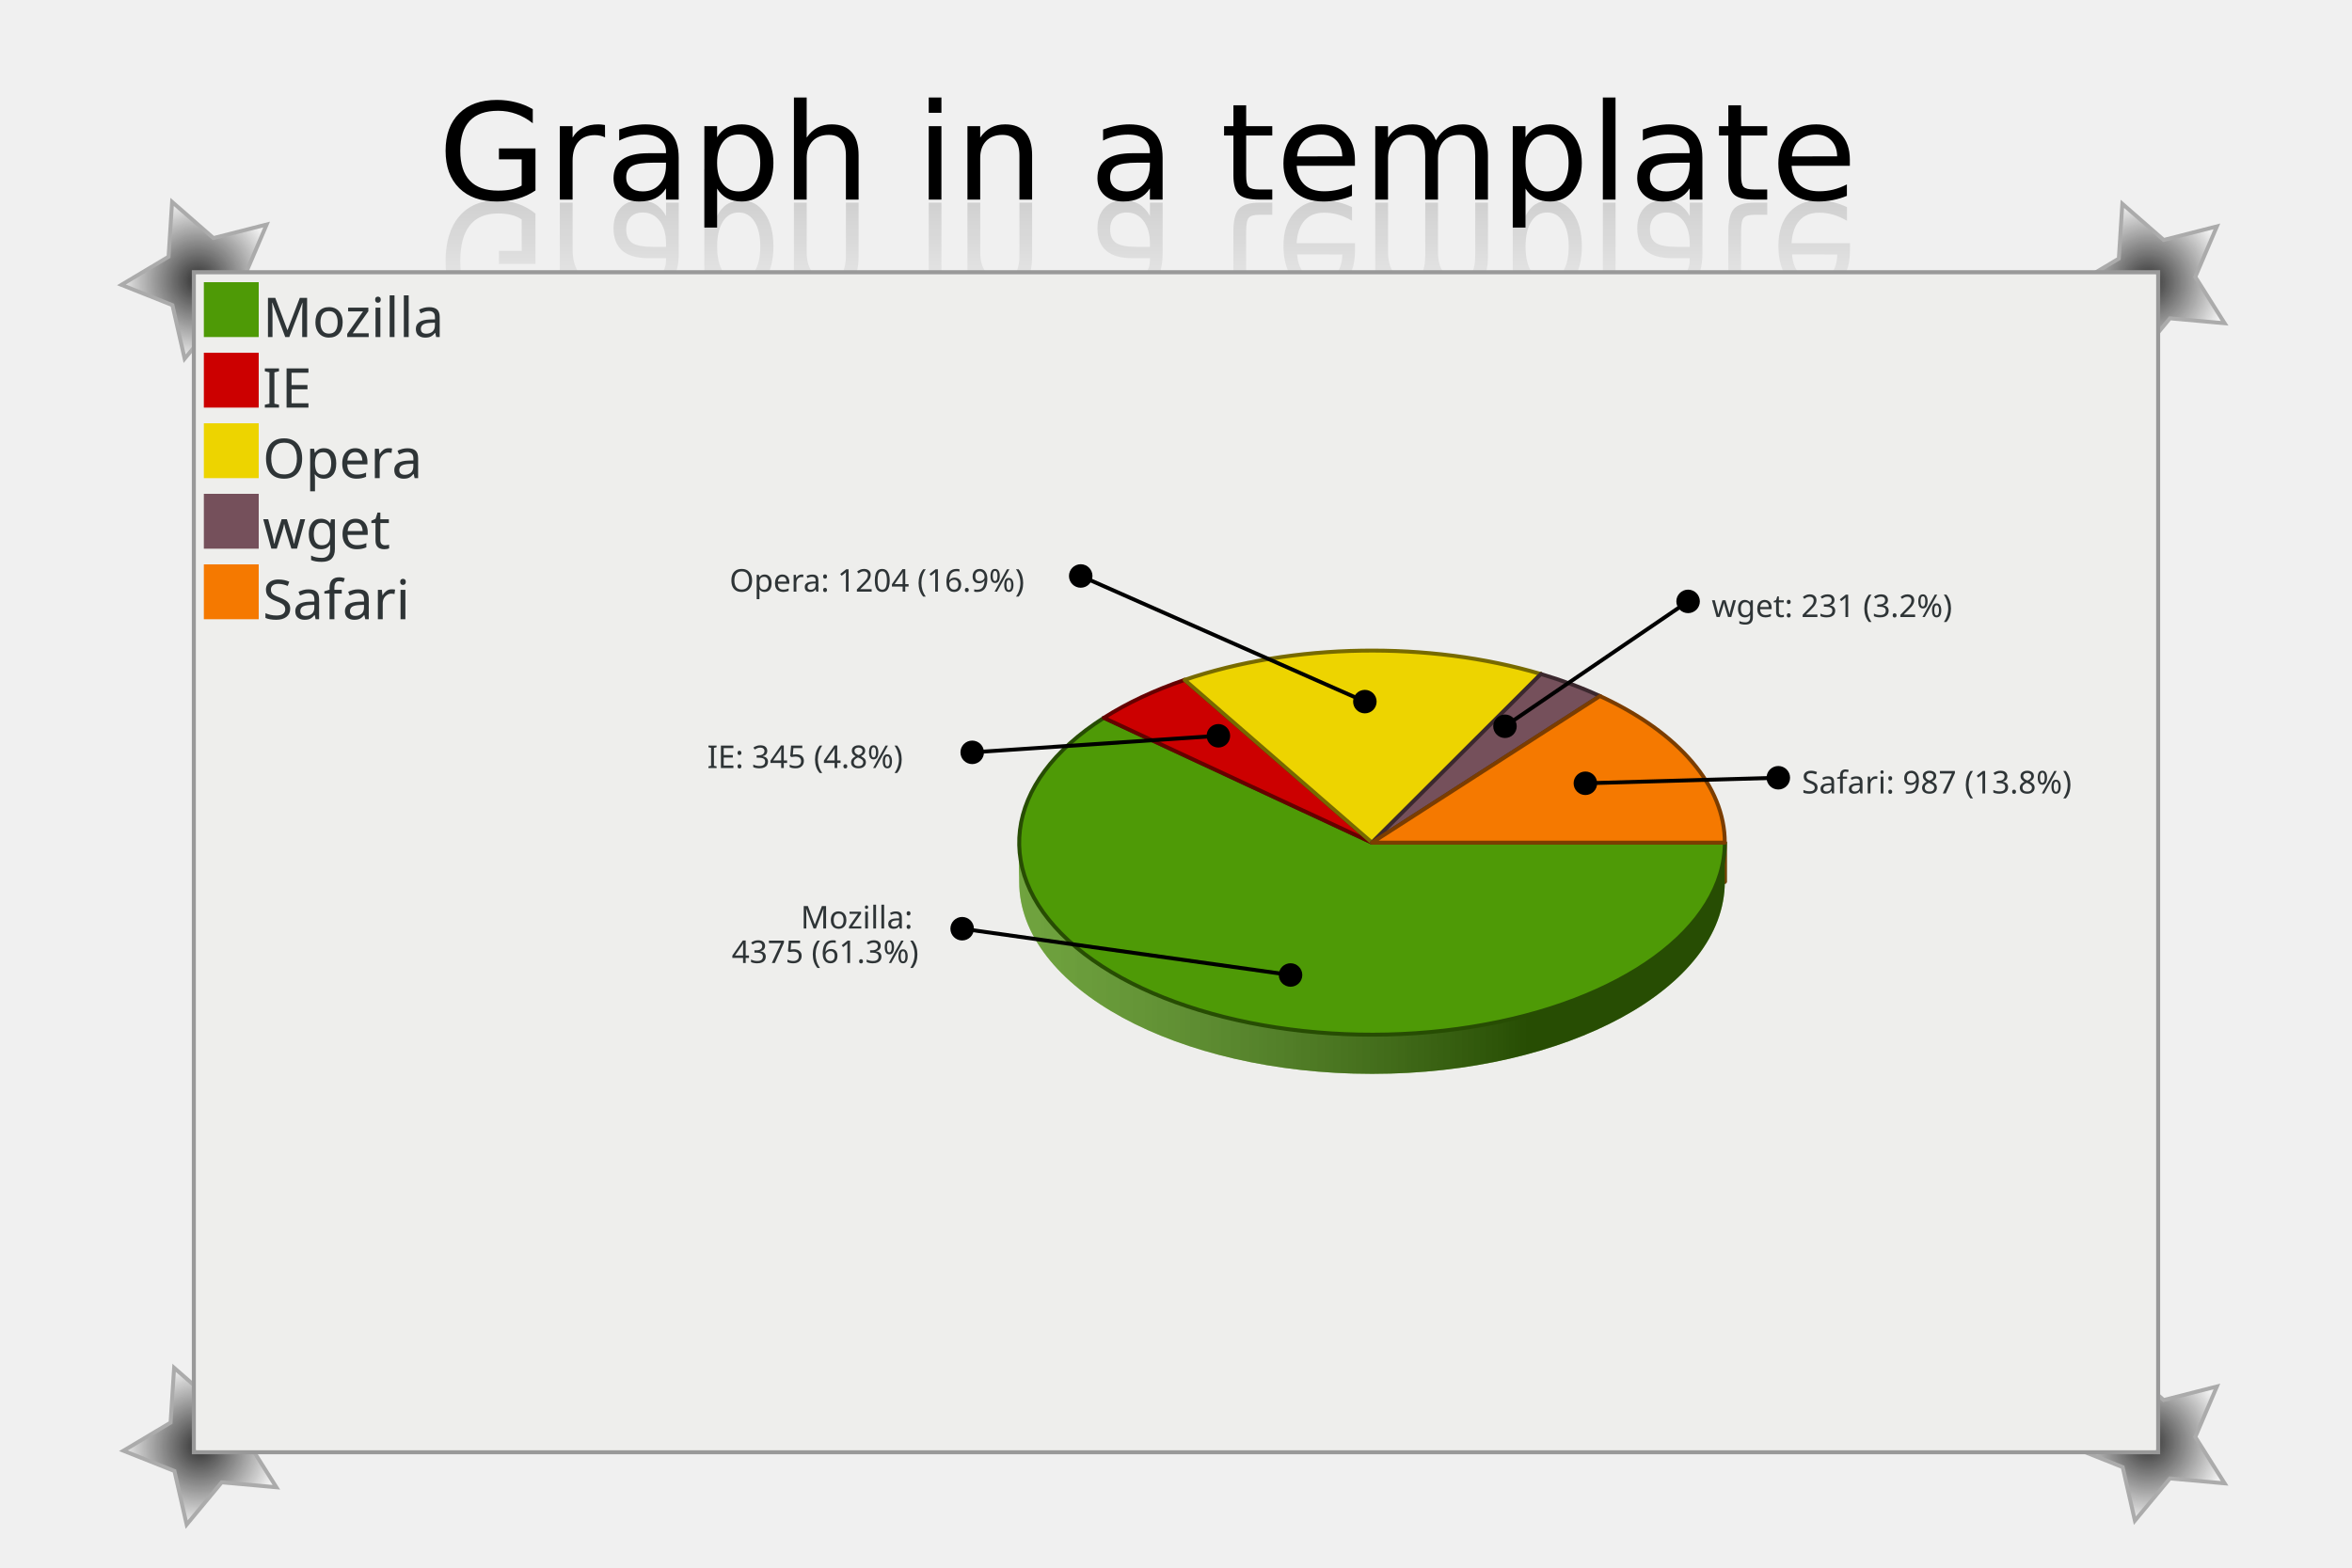
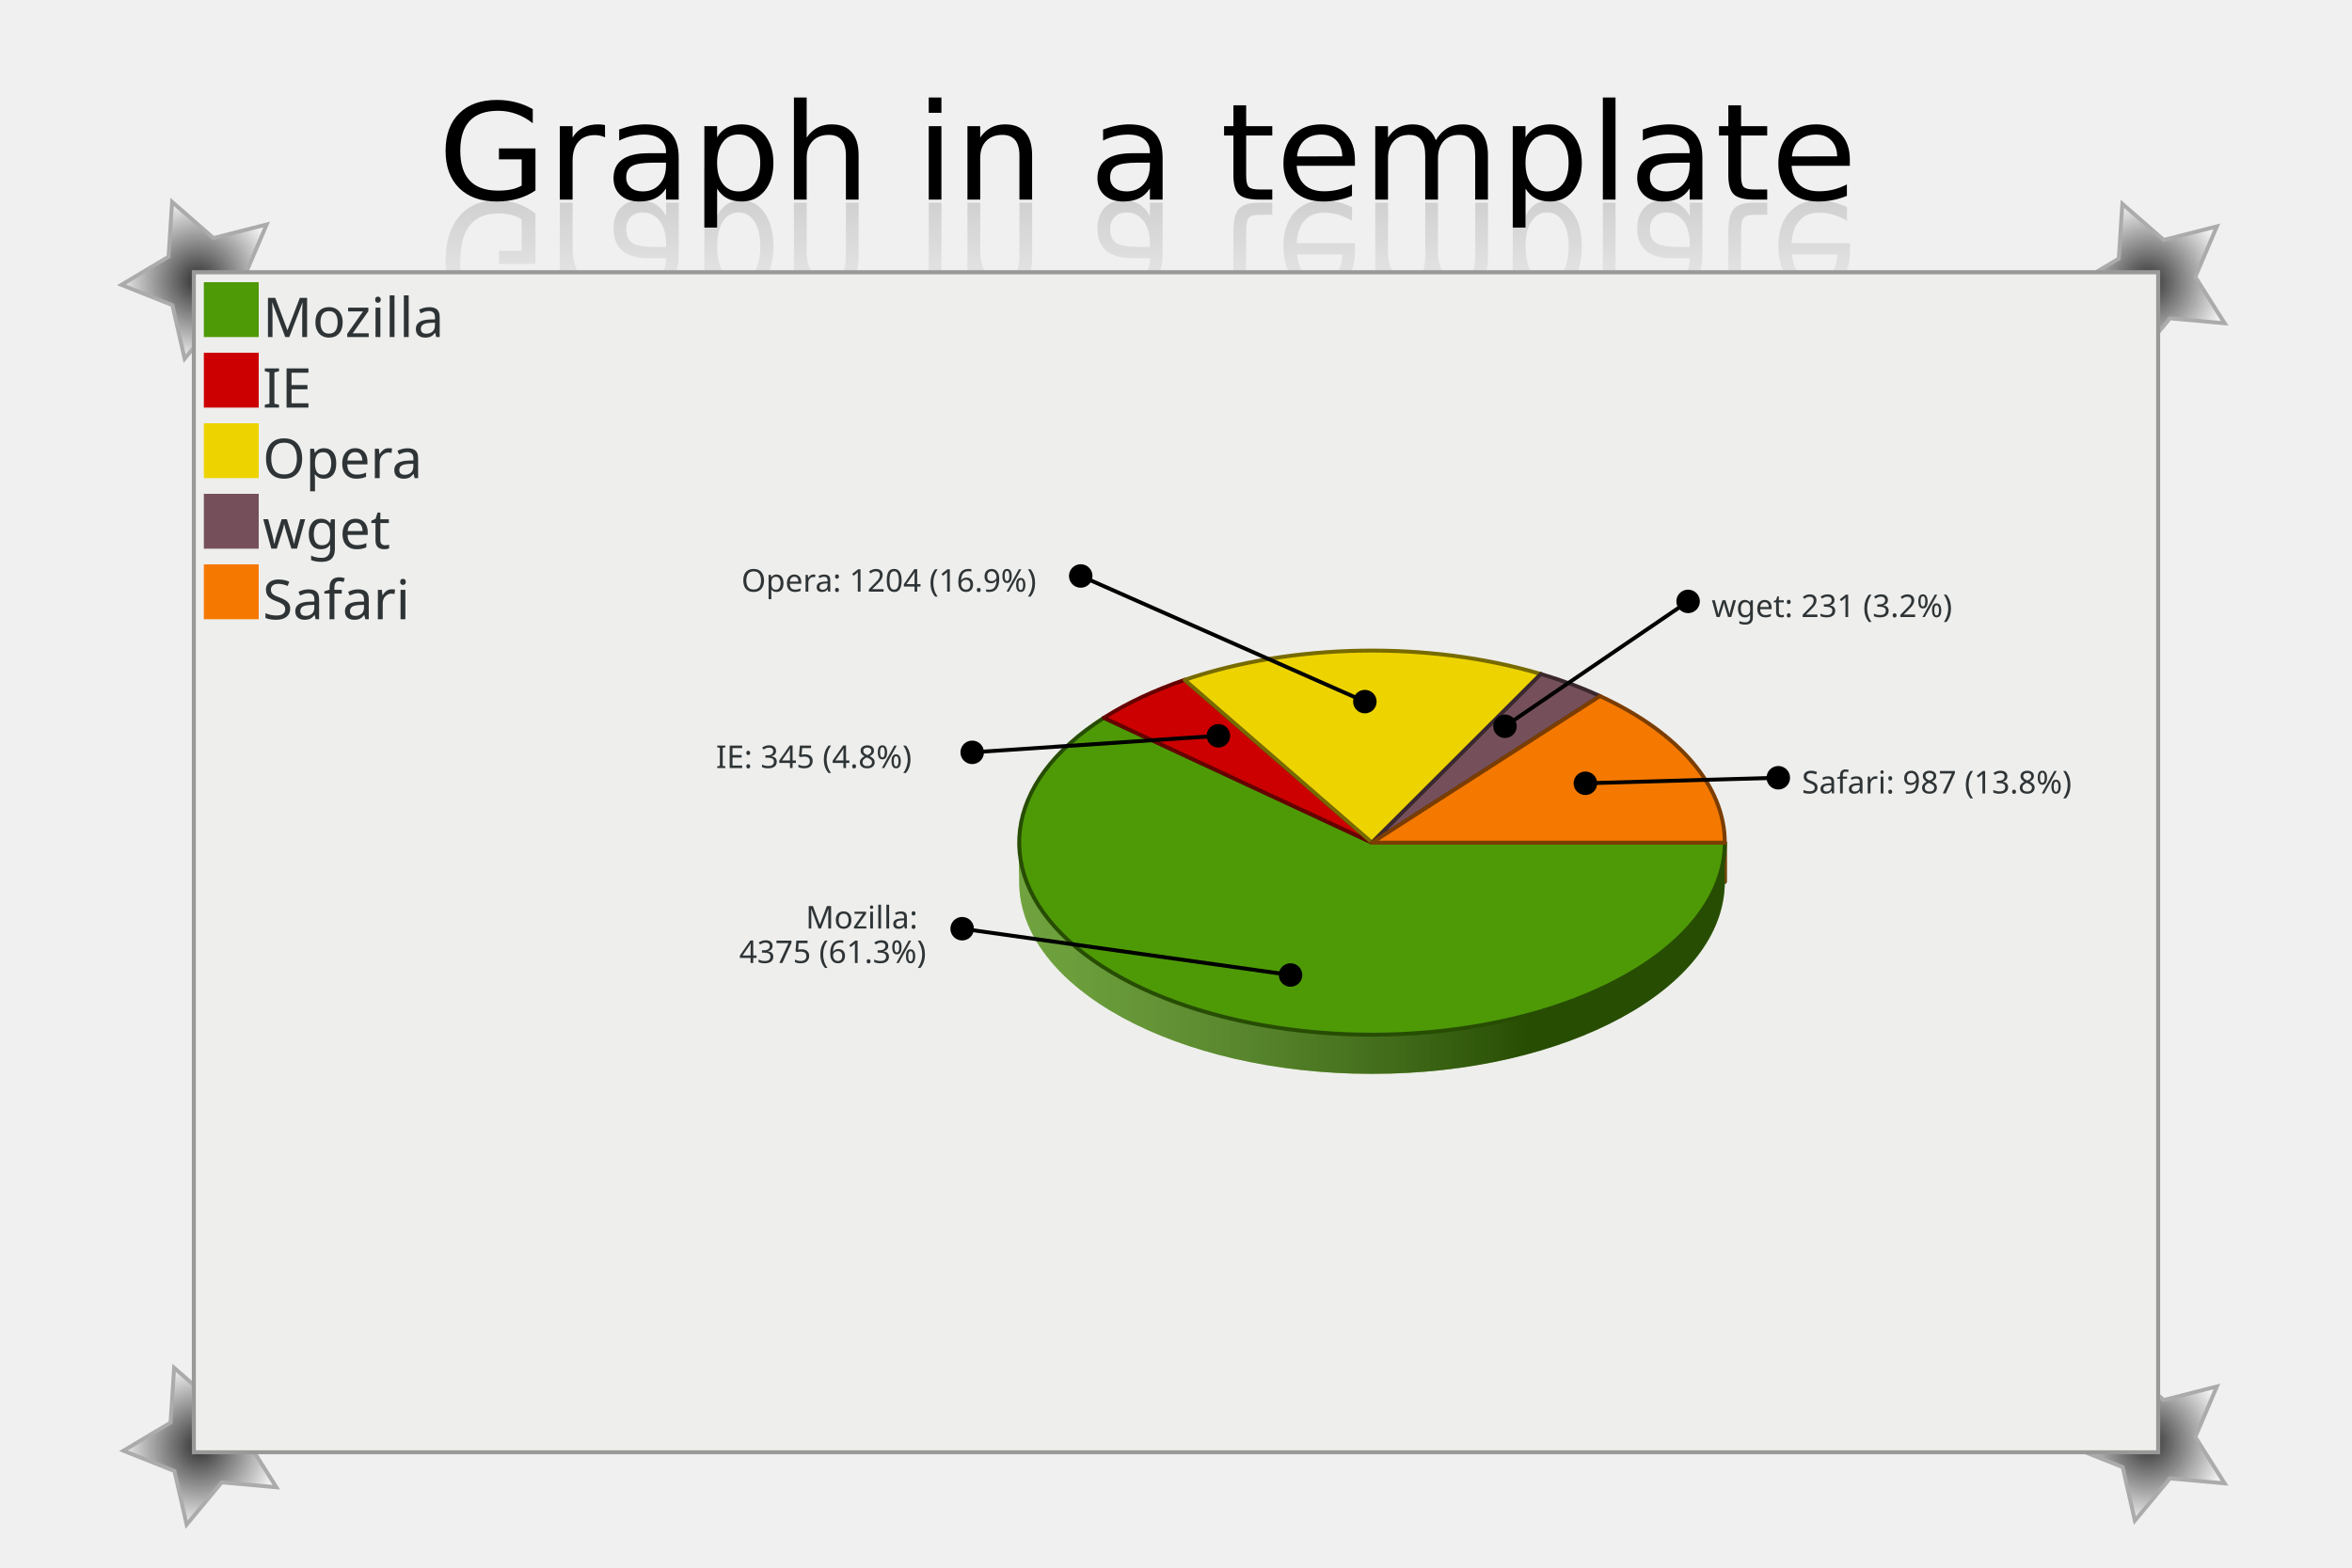
<svg xmlns="http://www.w3.org/2000/svg" xmlns:xlink="http://www.w3.org/1999/xlink" width="600" height="400" id="svg2" version="1.0">
  <defs id="defs4">
    <linearGradient id="linearGradient3675">
      <stop style="stop-color:black;stop-opacity:1;" offset="0" id="stop3677" />
      <stop style="stop-color:black;stop-opacity:0;" offset="1" id="stop3679" />
    </linearGradient>
    <linearGradient id="linearGradient2762">
      <stop style="stop-color:black;stop-opacity:1;" offset="0" id="stop2764" />
      <stop style="stop-color:black;stop-opacity:0;" offset="1" id="stop2766" />
    </linearGradient>
    <radialGradient xlink:href="#linearGradient2762" id="radialGradient2768" cx="34.486" cy="56.519" fx="34.486" fy="56.519" r="20.014" gradientTransform="matrix(1,0,0,1.024223,0,-1.369049)" gradientUnits="userSpaceOnUse" />
    <radialGradient xlink:href="#linearGradient2762" id="radialGradient2772" gradientUnits="userSpaceOnUse" gradientTransform="matrix(1,0,0,1.024223,0,-1.369049)" cx="34.486" cy="56.519" fx="34.486" fy="56.519" r="20.014" />
    <radialGradient xlink:href="#linearGradient2762" id="radialGradient2776" gradientUnits="userSpaceOnUse" gradientTransform="matrix(1,0,0,1.024223,0,-1.369049)" cx="34.486" cy="56.519" fx="34.486" fy="56.519" r="20.014" />
    <radialGradient xlink:href="#linearGradient2762" id="radialGradient2780" gradientUnits="userSpaceOnUse" gradientTransform="matrix(1,0,0,1.024223,0,-1.369049)" cx="34.486" cy="56.519" fx="34.486" fy="56.519" r="20.014" />
    <linearGradient xlink:href="#linearGradient3675" id="linearGradient3681" x1="288.773" y1="-51.406" x2="288.773" y2="-106.853" gradientUnits="userSpaceOnUse" gradientTransform="matrix(0.670753,0,0,0.670754,118.9625,-5.977359)" />
    <linearGradient id="Definition_LinearGradient_210_145_390_145_ffffffbf_0000007f">
      <stop offset="0" style="stop-color: #ffffff; stop-opacity: 0.25;" />
      <stop offset="1" style="stop-color: #000000; stop-opacity: 0.50;" />
    </linearGradient>
    <linearGradient id="LinearGradient_210_145_390_145_ffffffbf_0000007f" x1="210" y1="145" x2="390" y2="145" gradientUnits="userSpaceOnUse" xlink:href="#Definition_LinearGradient_210_145_390_145_ffffffbf_0000007f" />
  </defs>
  <g id="layer1">
    <path style="opacity:0.791;fill:url(#radialGradient2768);fill-opacity:1;stroke:#999;stroke-opacity:1" id="path1874" d="M 54,67 L 40.048,65.74 L 31.101,76.518 L 27.988,62.86 L 14.972,57.681 L 27,50.5 L 27.903,36.521 L 38.45,45.741 L 52.024,42.28 L 46.514,55.16 L 54,67 z " transform="translate(16,15)" />
    <path style="opacity:0.791;fill:url(#radialGradient2772);fill-opacity:1;stroke:#999;stroke-opacity:1" id="path2770" d="M 54,67 L 40.048,65.74 L 31.101,76.518 L 27.988,62.86 L 14.972,57.681 L 27,50.5 L 27.903,36.521 L 38.45,45.741 L 52.024,42.28 L 46.514,55.16 L 54,67 z " transform="translate(513.514,15.48056)" />
    <path style="opacity:0.791;fill:url(#radialGradient2776);fill-opacity:1;stroke:#999;stroke-opacity:1" id="path2774" d="M 54,67 L 40.048,65.74 L 31.101,76.518 L 27.988,62.86 L 14.972,57.681 L 27,50.5 L 27.903,36.521 L 38.45,45.741 L 52.024,42.28 L 46.514,55.16 L 54,67 z " transform="translate(513.514,311.4806)" />
    <path style="opacity:0.791;fill:url(#radialGradient2780);fill-opacity:1;stroke:#999;stroke-opacity:1" id="path2778" d="M 54,67 L 40.048,65.74 L 31.101,76.518 L 27.988,62.86 L 14.972,57.681 L 27,50.5 L 27.903,36.521 L 38.45,45.741 L 52.024,42.28 L 46.514,55.16 L 54,67 z " transform="translate(16.514,312.4806)" />
    <text xml:space="preserve" style="font-size:35.13px;font-style:normal;font-weight:normal;fill:black;fill-opacity:1;stroke:none;stroke-width:1px;stroke-linecap:butt;stroke-linejoin:miter;stroke-opacity:1;font-family:Bitstream Vera Sans" x="108.945" y="52.192" id="text2782" transform="scale(1.024845,0.975757)">
      <tspan id="tspan2784" x="108.945" y="52.192">Graph in a template</tspan>
    </text>
    <text transform="scale(0.936858,-1.067397)" id="text2786" y="-48.452" x="119.177" style="font-size:38.43px;font-style:normal;font-weight:normal;opacity:0.169;fill:url(#linearGradient3681);fill-opacity:1;stroke:none;stroke-width:1px;stroke-linecap:butt;stroke-linejoin:miter;stroke-opacity:1;font-family:Bitstream Vera Sans" xml:space="preserve">
      <tspan y="-48.452" x="119.177" id="tspan2788" style="fill:url(#linearGradient3681);fill-opacity:1">Graph in a template</tspan>
    </text>
    <rect style="fill:white;fill-opacity:1;stroke:#999;stroke-width:1.12;stroke-opacity:1" id="rect1872" width="501" height="301" x="49.5" y="69.5" />
    <g id="graph_root_node">
      <path d=" M 50,370 L 50,70 L 550,70 L 550,370 L 50,370 z " style="fill: #eeeeec; fill-opacity: 1.00; stroke: none;" id="ezcGraphPolygon_1" />
      <path d=" M 50,370 L 50,70 L 150,70 L 150,370 L 50,370 z " style="fill: #000000; fill-opacity: 0.00; stroke: none;" id="ezcGraphPolygon_2" />
      <path d=" M 52,86 L 52,72 L 66,72 L 66,86 L 52,86 z " style="fill: #4e9a06; fill-opacity: 1.00; stroke: none;" id="ezcGraphPolygon_3" />
      <path d=" M 52,104 L 52,90 L 66,90 L 66,104 L 52,104 z " style="fill: #cc0000; fill-opacity: 1.00; stroke: none;" id="ezcGraphPolygon_5" />
      <path d=" M 52,122 L 52,108 L 66,108 L 66,122 L 52,122 z " style="fill: #edd400; fill-opacity: 1.00; stroke: none;" id="ezcGraphPolygon_7" />
      <path d=" M 52,140 L 52,126 L 66,126 L 66,140 L 52,140 z " style="fill: #75505b; fill-opacity: 1.00; stroke: none;" id="ezcGraphPolygon_9" />
      <path d=" M 52,158 L 52,144 L 66,144 L 66,158 L 52,158 z " style="fill: #f57900; fill-opacity: 1.00; stroke: none;" id="ezcGraphPolygon_11" />
      <path d="M 393.09,181.98 A 90.00,49.00 0 0,0 302.20,183.48 L 302.20,173.48 A 90.00,49 0 0,1 393.09,171.98 z" style="fill: #edd400; fill-opacity: 1.00; stroke: none;" id="ezcGraphCircularArc_13" />
      <path d="M 393.09,181.98 A 90.00,49.00 0 0,0 302.20,183.48 L 302.20,173.48 A 90.00,49 0 0,1 393.09,171.98 z" style="fill: url(#LinearGradient_210_145_390_145_ffffffbf_0000007f); stroke: none;" />
      <path d="M 408.15,187.60 A 90.00,49.00 0 0,0 393.09,181.98 L 393.09,171.98 A 90.00,49 0 0,1 408.15,177.60 z" style="fill: #75505b; fill-opacity: 1.00; stroke: none;" id="ezcGraphCircularArc_14" />
      <path d="M 408.15,187.60 A 90.00,49.00 0 0,0 393.09,181.98 L 393.09,171.98 A 90.00,49 0 0,1 408.15,177.60 z" style="fill: url(#LinearGradient_210_145_390_145_ffffffbf_0000007f); stroke: none;" />
      <path d="M 302.20,183.48 A 90.00,49.00 0 0,0 281.59,193.16 L 281.59,183.16 A 90.00,49 0 0,1 302.20,173.48 z" style="fill: #cc0000; fill-opacity: 1.00; stroke: none;" id="ezcGraphCircularArc_15" />
      <path d="M 302.20,183.48 A 90.00,49.00 0 0,0 281.59,193.16 L 281.59,183.16 A 90.00,49 0 0,1 302.20,173.48 z" style="fill: url(#LinearGradient_210_145_390_145_ffffffbf_0000007f); stroke: none;" />
      <path d="M 440.00,225.00 A 90.00,49.00 0 0,0 408.15,187.60 L 408.15,177.60 A 90.00,49 0 0,1 440.00,215.00 z" style="fill: #f57900; fill-opacity: 1.00; stroke: none;" id="ezcGraphCircularArc_16" />
      <path d="M 440.00,225.00 A 90.00,49.00 0 0,0 408.15,187.60 L 408.15,177.60 A 90.00,49 0 0,1 440.00,215.00 z" style="fill: url(#LinearGradient_210_145_390_145_ffffffbf_0000007f); stroke: none;" />
      <path d=" M 393.09,171.981 L 350,215 L 350,225 L 393.09,181.981 L 393.09,171.981 z " style="fill: #edd400; fill-opacity: 1.00; stroke: none;" id="ezcGraphPolygon_17" />
      <path d=" M 393.09,171.981 L 350,215 L 350,225 L 393.09,181.981 L 393.09,171.981 z " style="fill: none; stroke: #776a00; stroke-width: 1; stroke-opacity: 1.00; stroke-linecap: round; stroke-linejoin: round;" id="ezcGraphPolygon_18" />
      <path d=" M 393.09,171.981 L 350,215 L 350,225 L 393.09,181.981 L 393.09,171.981 z " style="fill: #75505b; fill-opacity: 1.00; stroke: none;" id="ezcGraphPolygon_19" />
      <path d=" M 393.09,171.981 L 350,215 L 350,225 L 393.09,181.981 L 393.09,171.981 z " style="fill: none; stroke: #3b282e; stroke-width: 1; stroke-opacity: 1.00; stroke-linecap: round; stroke-linejoin: round;" id="ezcGraphPolygon_20" />
      <path d=" M 302.196,173.483 L 350,215 L 350,225 L 302.196,183.483 L 302.196,173.483 z " style="fill: #cc0000; fill-opacity: 1.00; stroke: none;" id="ezcGraphPolygon_21" />
      <path d=" M 302.196,173.483 L 350,215 L 350,225 L 302.196,183.483 L 302.196,173.483 z " style="fill: none; stroke: #660000; stroke-width: 1; stroke-opacity: 1.00; stroke-linecap: round; stroke-linejoin: round;" id="ezcGraphPolygon_22" />
      <path d=" M 302.196,173.483 L 350,215 L 350,225 L 302.196,183.483 L 302.196,173.483 z " style="fill: #edd400; fill-opacity: 1.00; stroke: none;" id="ezcGraphPolygon_23" />
      <path d=" M 302.196,173.483 L 350,215 L 350,225 L 302.196,183.483 L 302.196,173.483 z " style="fill: none; stroke: #776a00; stroke-width: 1; stroke-opacity: 1.00; stroke-linecap: round; stroke-linejoin: round;" id="ezcGraphPolygon_24" />
      <path d=" M 408.15,177.601 L 350,215 L 350,225 L 408.15,187.601 L 408.15,177.601 z " style="fill: #75505b; fill-opacity: 1.00; stroke: none;" id="ezcGraphPolygon_25" />
      <path d=" M 408.15,177.601 L 350,215 L 350,225 L 408.15,187.601 L 408.15,177.601 z " style="fill: none; stroke: #3b282e; stroke-width: 1; stroke-opacity: 1.00; stroke-linecap: round; stroke-linejoin: round;" id="ezcGraphPolygon_26" />
      <path d=" M 408.15,177.601 L 350,215 L 350,225 L 408.15,187.601 L 408.15,177.601 z " style="fill: #f57900; fill-opacity: 1.00; stroke: none;" id="ezcGraphPolygon_27" />
      <path d=" M 408.15,177.601 L 350,215 L 350,225 L 408.15,187.601 L 408.15,177.601 z " style="fill: none; stroke: #7b3d00; stroke-width: 1; stroke-opacity: 1.00; stroke-linecap: round; stroke-linejoin: round;" id="ezcGraphPolygon_28" />
      <path d=" M 281.591,183.16 L 350,215 L 350,225 L 281.591,193.16 L 281.591,183.16 z " style="fill: #4e9a06; fill-opacity: 1.00; stroke: none;" id="ezcGraphPolygon_29" />
      <path d=" M 281.591,183.16 L 350,215 L 350,225 L 281.591,193.16 L 281.591,183.16 z " style="fill: none; stroke: #274d03; stroke-width: 1; stroke-opacity: 1.00; stroke-linecap: round; stroke-linejoin: round;" id="ezcGraphPolygon_30" />
      <path d=" M 281.591,183.16 L 350,215 L 350,225 L 281.591,193.16 L 281.591,183.16 z " style="fill: #cc0000; fill-opacity: 1.00; stroke: none;" id="ezcGraphPolygon_31" />
      <path d=" M 281.591,183.16 L 350,215 L 350,225 L 281.591,193.16 L 281.591,183.16 z " style="fill: none; stroke: #660000; stroke-width: 1; stroke-opacity: 1.00; stroke-linecap: round; stroke-linejoin: round;" id="ezcGraphPolygon_32" />
      <path d=" M 440,215 L 350,215 L 350,225 L 440,225 L 440,215 z " style="fill: #4e9a06; fill-opacity: 1.00; stroke: none;" id="ezcGraphPolygon_33" />
      <path d=" M 440,215 L 350,215 L 350,225 L 440,225 L 440,215 z " style="fill: none; stroke: #274d03; stroke-width: 1; stroke-opacity: 1.00; stroke-linecap: round; stroke-linejoin: round;" id="ezcGraphPolygon_34" />
      <path d=" M 440,215 L 350,215 L 350,225 L 440,225 L 440,215 z " style="fill: #f57900; fill-opacity: 1.00; stroke: none;" id="ezcGraphPolygon_35" />
      <path d=" M 440,215 L 350,215 L 350,225 L 440,225 L 440,215 z " style="fill: none; stroke: #7b3d00; stroke-width: 1; stroke-opacity: 1.00; stroke-linecap: round; stroke-linejoin: round;" id="ezcGraphPolygon_36" />
      <path d="M 260.00,225.00 A 90.00,49.00 0 0,0 440.00,225.00 L 440.00,215.00 A 90.00,49 0 0,1 260.00,215.00 z" style="fill: #4e9a06; fill-opacity: 1.00; stroke: none;" id="ezcGraphCircularArc_37" />
      <path d="M 260.00,225.00 A 90.00,49.00 0 0,0 440.00,225.00 L 440.00,215.00 A 90.00,49 0 0,1 260.00,215.00 z" style="fill: url(#LinearGradient_210_145_390_145_ffffffbf_0000007f); stroke: none;" />
      <path d="M 281.59,193.16 A 90.00,49.00 0 0,0 260.00,225.00 L 260.00,215.00 A 90.00,49 0 0,1 281.59,183.16 z" style="fill: #4e9a06; fill-opacity: 1.00; stroke: none;" id="ezcGraphCircularArc_38" />
      <path d="M 281.59,193.16 A 90.00,49.00 0 0,0 260.00,225.00 L 260.00,215.00 A 90.00,49 0 0,1 281.59,183.16 z" style="fill: url(#LinearGradient_210_145_390_145_ffffffbf_0000007f); stroke: none;" />
      <path d="M 350.00,215.00 L 440.00,215.00 A 90.00,49.00 0 1,1 281.59,183.16 z" style="fill: #4e9a06; fill-opacity: 1.00; stroke: none;" id="ezcGraphCircleSector_39" />
      <path d="M 350.00,215.00 L 440.00,215.00 A 90.00,49.00 0 1,1 281.59,183.16 z" style="fill: none; stroke: #274d03; stroke-width: 1; stroke-opacity: 1.00; stroke-linecap: round; stroke-linejoin: round;" id="ezcGraphCircleSector_40" />
      <path d="M 350.00,215.00 L 281.59,183.16 A 90.00,49.00 0 0,1 302.20,173.48 z" style="fill: #cc0000; fill-opacity: 1.00; stroke: none;" id="ezcGraphCircleSector_41" />
      <path d="M 350.00,215.00 L 281.59,183.16 A 90.00,49.00 0 0,1 302.20,173.48 z" style="fill: none; stroke: #660000; stroke-width: 1; stroke-opacity: 1.00; stroke-linecap: round; stroke-linejoin: round;" id="ezcGraphCircleSector_42" />
      <path d="M 350.00,215.00 L 302.20,173.48 A 90.00,49.00 0 0,1 393.09,171.98 z" style="fill: #edd400; fill-opacity: 1.00; stroke: none;" id="ezcGraphCircleSector_43" />
      <path d="M 350.00,215.00 L 302.20,173.48 A 90.00,49.00 0 0,1 393.09,171.98 z" style="fill: none; stroke: #776a00; stroke-width: 1; stroke-opacity: 1.00; stroke-linecap: round; stroke-linejoin: round;" id="ezcGraphCircleSector_44" />
      <path d="M 350.00,215.00 L 393.09,171.98 A 90.00,49.00 0 0,1 408.15,177.60 z" style="fill: #75505b; fill-opacity: 1.00; stroke: none;" id="ezcGraphCircleSector_45" />
      <path d="M 350.00,215.00 L 393.09,171.98 A 90.00,49.00 0 0,1 408.15,177.60 z" style="fill: none; stroke: #3b282e; stroke-width: 1; stroke-opacity: 1.00; stroke-linecap: round; stroke-linejoin: round;" id="ezcGraphCircleSector_46" />
      <path d="M 350.00,215.00 L 408.15,177.60 A 90.00,49.00 0 0,1 440.00,215.00 z" style="fill: #f57900; fill-opacity: 1.00; stroke: none;" id="ezcGraphCircleSector_47" />
      <path d="M 350.00,215.00 L 408.15,177.60 A 90.00,49.00 0 0,1 440.00,215.00 z" style="fill: none; stroke: #7b3d00; stroke-width: 1; stroke-opacity: 1.00; stroke-linecap: round; stroke-linejoin: round;" id="ezcGraphCircleSector_48" />
      <path d=" M 348.179,179.017 L 275.695,146.963" style="fill: none; stroke: #000000; stroke-width: 1; stroke-opacity: 1.00; stroke-linecap: round; stroke-linejoin: round;" id="ezcGraphLine_49" />
      <ellipse cx="348.179" cy="179.017" rx="3" ry="3" style="fill: #000000; fill-opacity: 1.00; stroke: none;" id="ezcGraphCircle_50" />
      <ellipse cx="275.695" cy="146.963" rx="3" ry="3" style="fill: #000000; fill-opacity: 1.00; stroke: none;" id="ezcGraphCircle_51" />
      <path d=" M 310.812,187.739 L 248.011,191.963" style="fill: none; stroke: #000000; stroke-width: 1; stroke-opacity: 1.00; stroke-linecap: round; stroke-linejoin: round;" id="ezcGraphLine_53" />
      <ellipse cx="310.812" cy="187.739" rx="3" ry="3" style="fill: #000000; fill-opacity: 1.00; stroke: none;" id="ezcGraphCircle_54" />
      <ellipse cx="248.011" cy="191.963" rx="3" ry="3" style="fill: #000000; fill-opacity: 1.00; stroke: none;" id="ezcGraphCircle_55" />
      <path d=" M 329.22,248.772 L 245.449,236.963" style="fill: none; stroke: #000000; stroke-width: 1; stroke-opacity: 1.00; stroke-linecap: round; stroke-linejoin: round;" id="ezcGraphLine_57" />
      <ellipse cx="329.22" cy="248.772" rx="3" ry="3" style="fill: #000000; fill-opacity: 1.00; stroke: none;" id="ezcGraphCircle_58" />
      <ellipse cx="245.449" cy="236.963" rx="3" ry="3" style="fill: #000000; fill-opacity: 1.00; stroke: none;" id="ezcGraphCircle_59" />
      <path d=" M 383.922,185.306 L 430.636,153.446" style="fill: none; stroke: #000000; stroke-width: 1; stroke-opacity: 1.00; stroke-linecap: round; stroke-linejoin: round;" id="ezcGraphLine_61" />
      <ellipse cx="383.922" cy="185.306" rx="3" ry="3" style="fill: #000000; fill-opacity: 1.00; stroke: none;" id="ezcGraphCircle_62" />
      <ellipse cx="430.636" cy="153.446" rx="3" ry="3" style="fill: #000000; fill-opacity: 1.00; stroke: none;" id="ezcGraphCircle_63" />
      <path d=" M 404.433,199.857 L 453.649,198.446" style="fill: none; stroke: #000000; stroke-width: 1; stroke-opacity: 1.00; stroke-linecap: round; stroke-linejoin: round;" id="ezcGraphLine_65" />
      <ellipse cx="404.433" cy="199.857" rx="3" ry="3" style="fill: #000000; fill-opacity: 1.00; stroke: none;" id="ezcGraphCircle_66" />
      <ellipse cx="453.65" cy="198.446" rx="3" ry="3" style="fill: #000000; fill-opacity: 1.00; stroke: none;" id="ezcGraphCircle_67" />
-       <text id="ezcGraphTextBox_4" x="67" text-length="53.9px" y="86" style="font-size: 14px; font-family: sans-serif; fill: #2e3436; fill-opacity: 1.00; stroke: none;">Mozilla</text>
-       <text id="ezcGraphTextBox_6" x="67" text-length="15.4px" y="104" style="font-size: 14px; font-family: sans-serif; fill: #2e3436; fill-opacity: 1.00; stroke: none;">IE</text>
-       <text id="ezcGraphTextBox_8" x="67" text-length="38.5px" y="122" style="font-size: 14px; font-family: sans-serif; fill: #2e3436; fill-opacity: 1.00; stroke: none;">Opera</text>
-       <text id="ezcGraphTextBox_10" x="67" text-length="30.8px" y="140" style="font-size: 14px; font-family: sans-serif; fill: #2e3436; fill-opacity: 1.00; stroke: none;">wget</text>
-       <text id="ezcGraphTextBox_12" x="67" text-length="46.2px" y="158" style="font-size: 14px; font-family: sans-serif; fill: #2e3436; fill-opacity: 1.00; stroke: none;">Safari</text>
-       <text id="ezcGraphTextBox_52" x="186.095" text-length="83.6px" y="150.963" style="font-size: 8px; font-family: sans-serif; fill: #2e3436; fill-opacity: 1.00; stroke: none;">Opera: 1204 (16.9%)</text>
-       <text id="ezcGraphTextBox_56" x="180.411" text-length="61.6px" y="195.963" style="font-size: 8px; font-family: sans-serif; fill: #2e3436; fill-opacity: 1.00; stroke: none;">IE: 345 (4.8%)</text>
-       <text id="ezcGraphTextBox_60" x="204.249" text-length="35.2px" y="236.913" style="font-size: 8px; font-family: sans-serif; fill: #2e3436; fill-opacity: 1.00; stroke: none;">Mozilla:</text>
-       <text id="ezcGraphTextBox_60" x="186.649" text-length="52.8px" y="245.713" style="font-size: 8px; font-family: sans-serif; fill: #2e3436; fill-opacity: 1.00; stroke: none;">4375 (61.3%)</text>
-       <text id="ezcGraphTextBox_64" x="436.636" text-length="70.4px" y="157.446" style="font-size: 8px; font-family: sans-serif; fill: #2e3436; fill-opacity: 1.00; stroke: none;">wget: 231 (3.2%)</text>
-       <text id="ezcGraphTextBox_68" x="459.65" text-length="83.6px" y="202.446" style="font-size: 8px; font-family: sans-serif; fill: #2e3436; fill-opacity: 1.00; stroke: none;">Safari: 987 (13.8%)</text>
+       <text id="ezcGraphTextBox_4" x="67" text-length="51.94px" y="86" style="font-size: 14px; font-family: sans-serif; fill: #2e3436; fill-opacity: 1.00; stroke: none;">Mozilla</text>
+       <text id="ezcGraphTextBox_6" x="67" text-length="14.84px" y="104" style="font-size: 14px; font-family: sans-serif; fill: #2e3436; fill-opacity: 1.00; stroke: none;">IE</text>
+       <text id="ezcGraphTextBox_8" x="67" text-length="37.1px" y="122" style="font-size: 14px; font-family: sans-serif; fill: #2e3436; fill-opacity: 1.00; stroke: none;">Opera</text>
+       <text id="ezcGraphTextBox_10" x="67" text-length="29.68px" y="140" style="font-size: 14px; font-family: sans-serif; fill: #2e3436; fill-opacity: 1.00; stroke: none;">wget</text>
+       <text id="ezcGraphTextBox_12" x="67" text-length="44.52px" y="158" style="font-size: 14px; font-family: sans-serif; fill: #2e3436; fill-opacity: 1.00; stroke: none;">Safari</text>
+       <text id="ezcGraphTextBox_52" x="189.135" text-length="80.56px" y="150.963" style="font-size: 8px; font-family: sans-serif; fill: #2e3436; fill-opacity: 1.00; stroke: none;">Opera: 1204 (16.9%)</text>
+       <text id="ezcGraphTextBox_56" x="182.651" text-length="59.36px" y="195.963" style="font-size: 8px; font-family: sans-serif; fill: #2e3436; fill-opacity: 1.00; stroke: none;">IE: 345 (4.8%)</text>
+       <text id="ezcGraphTextBox_60" x="205.529" text-length="33.92px" y="236.913" style="font-size: 8px; font-family: sans-serif; fill: #2e3436; fill-opacity: 1.00; stroke: none;">Mozilla:</text>
+       <text id="ezcGraphTextBox_60" x="188.569" text-length="50.88px" y="245.713" style="font-size: 8px; font-family: sans-serif; fill: #2e3436; fill-opacity: 1.00; stroke: none;">4375 (61.3%)</text>
+       <text id="ezcGraphTextBox_64" x="436.636" text-length="67.84px" y="157.446" style="font-size: 8px; font-family: sans-serif; fill: #2e3436; fill-opacity: 1.00; stroke: none;">wget: 231 (3.2%)</text>
+       <text id="ezcGraphTextBox_68" x="459.65" text-length="80.56px" y="202.446" style="font-size: 8px; font-family: sans-serif; fill: #2e3436; fill-opacity: 1.00; stroke: none;">Safari: 987 (13.8%)</text>
    </g>
  </g>
</svg>
